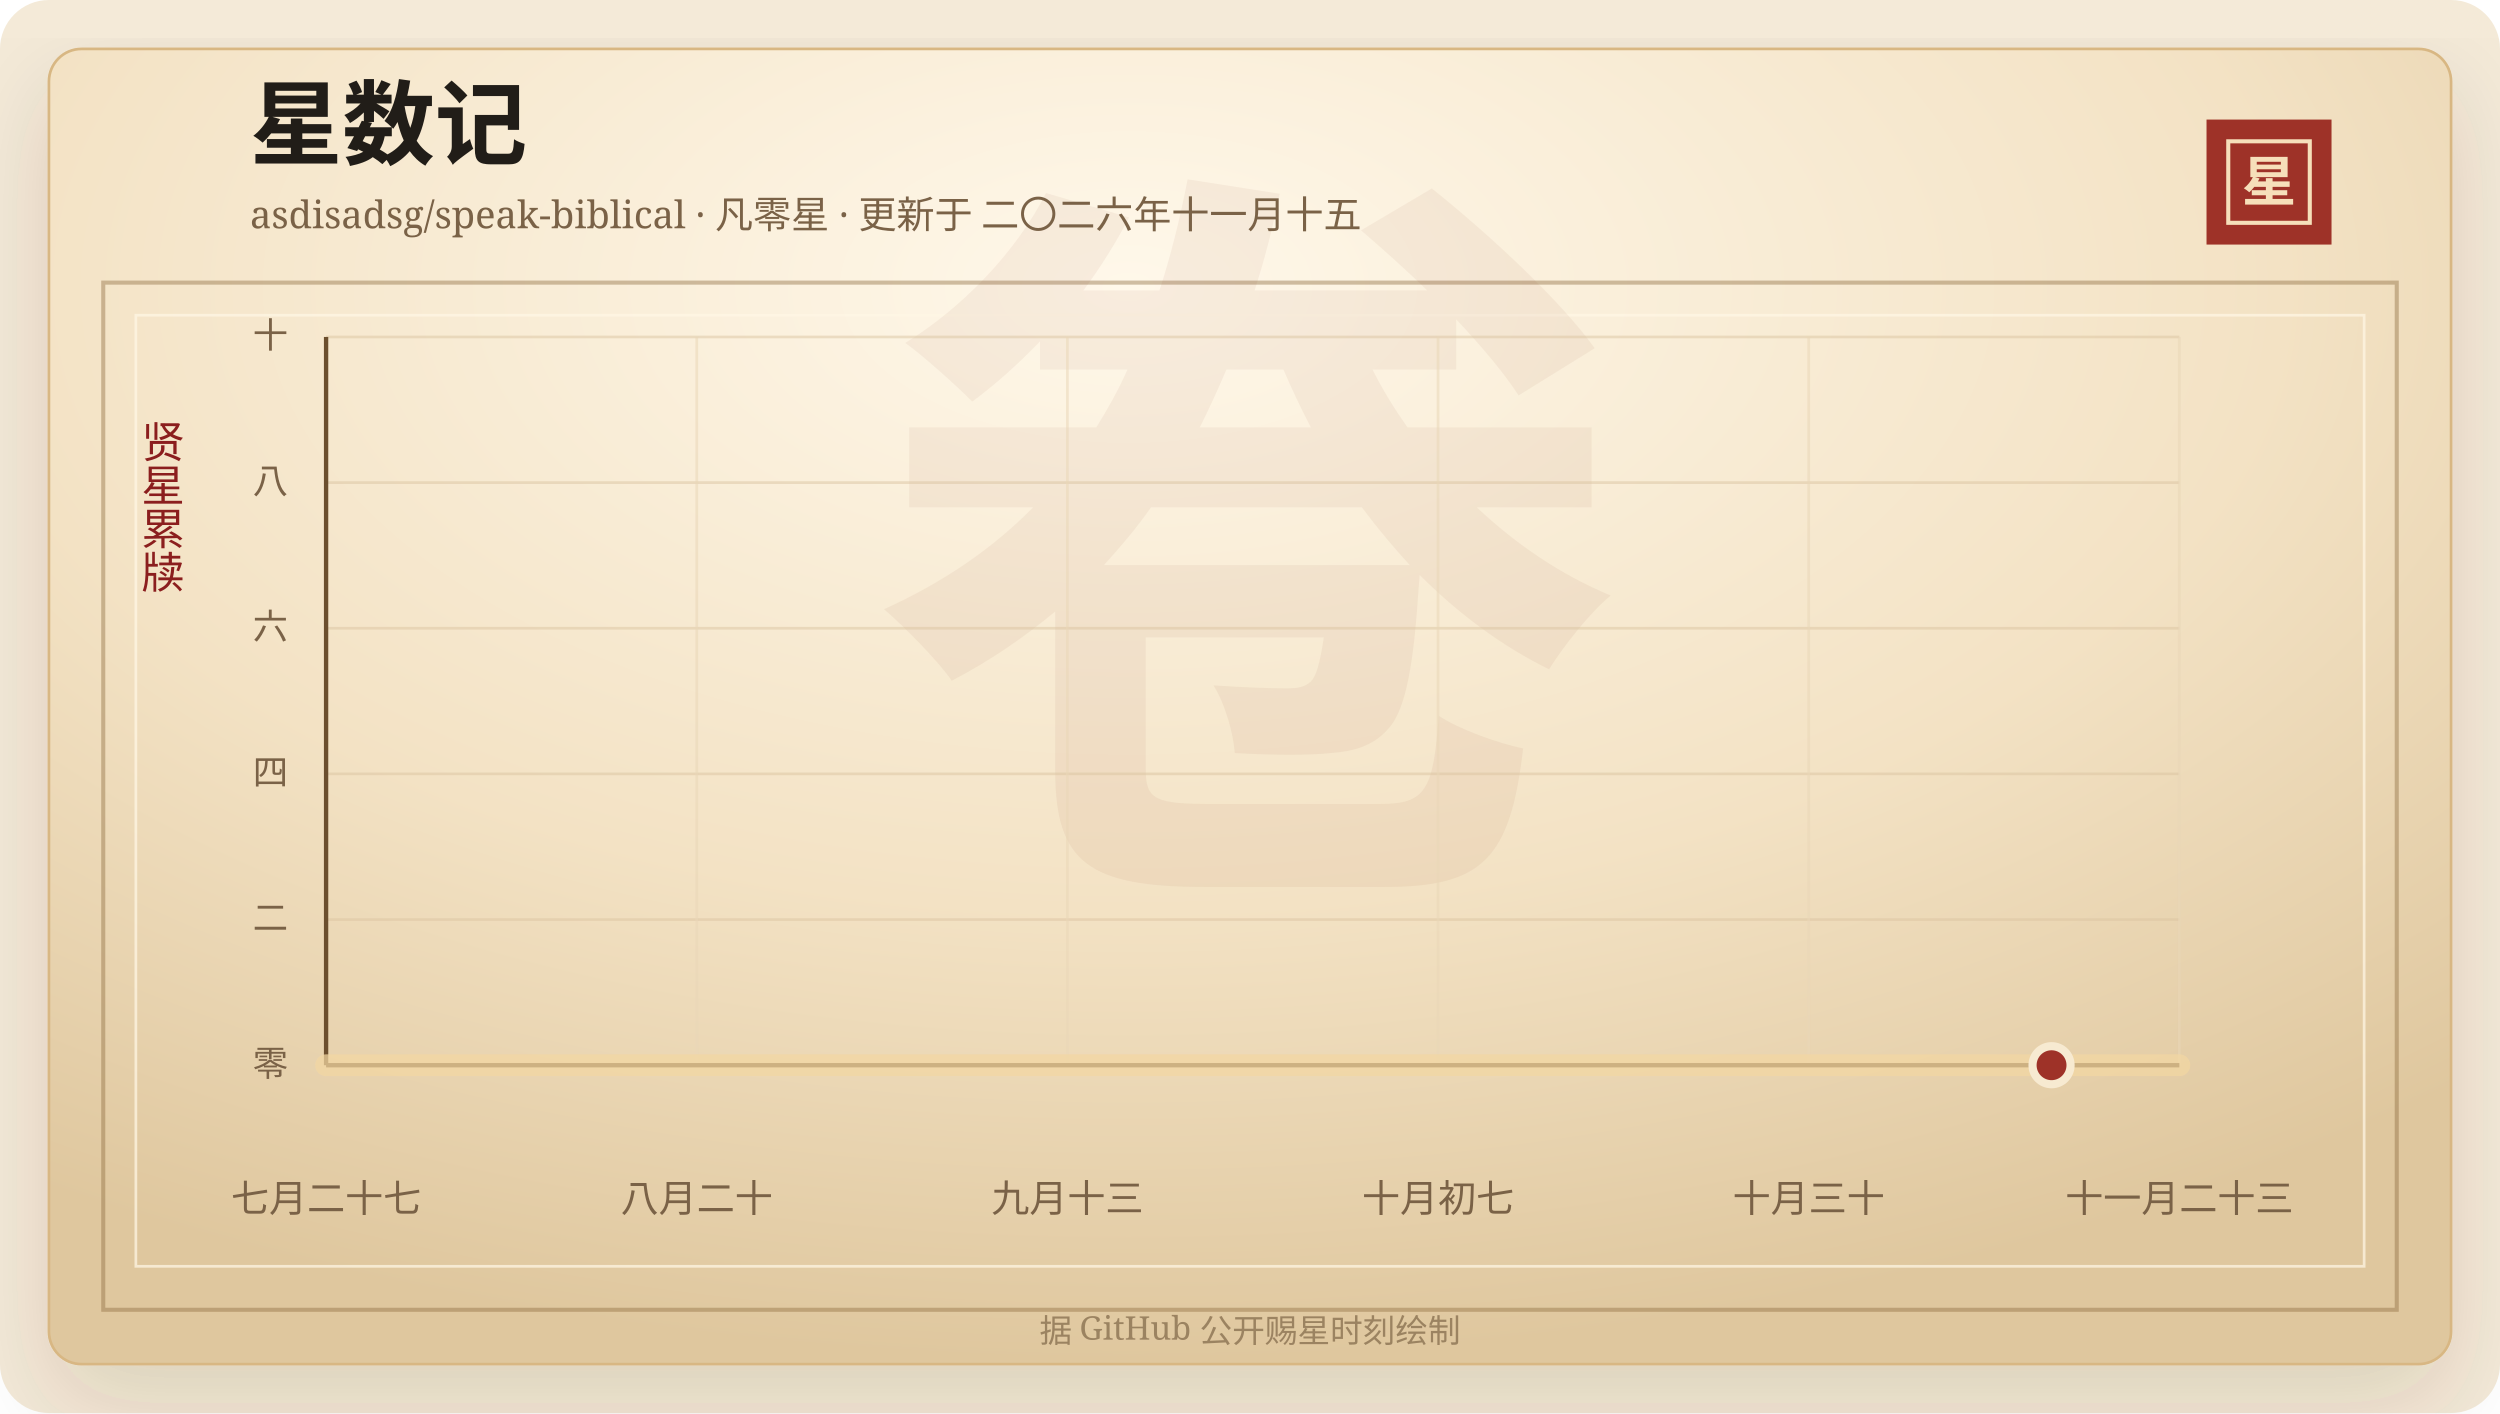
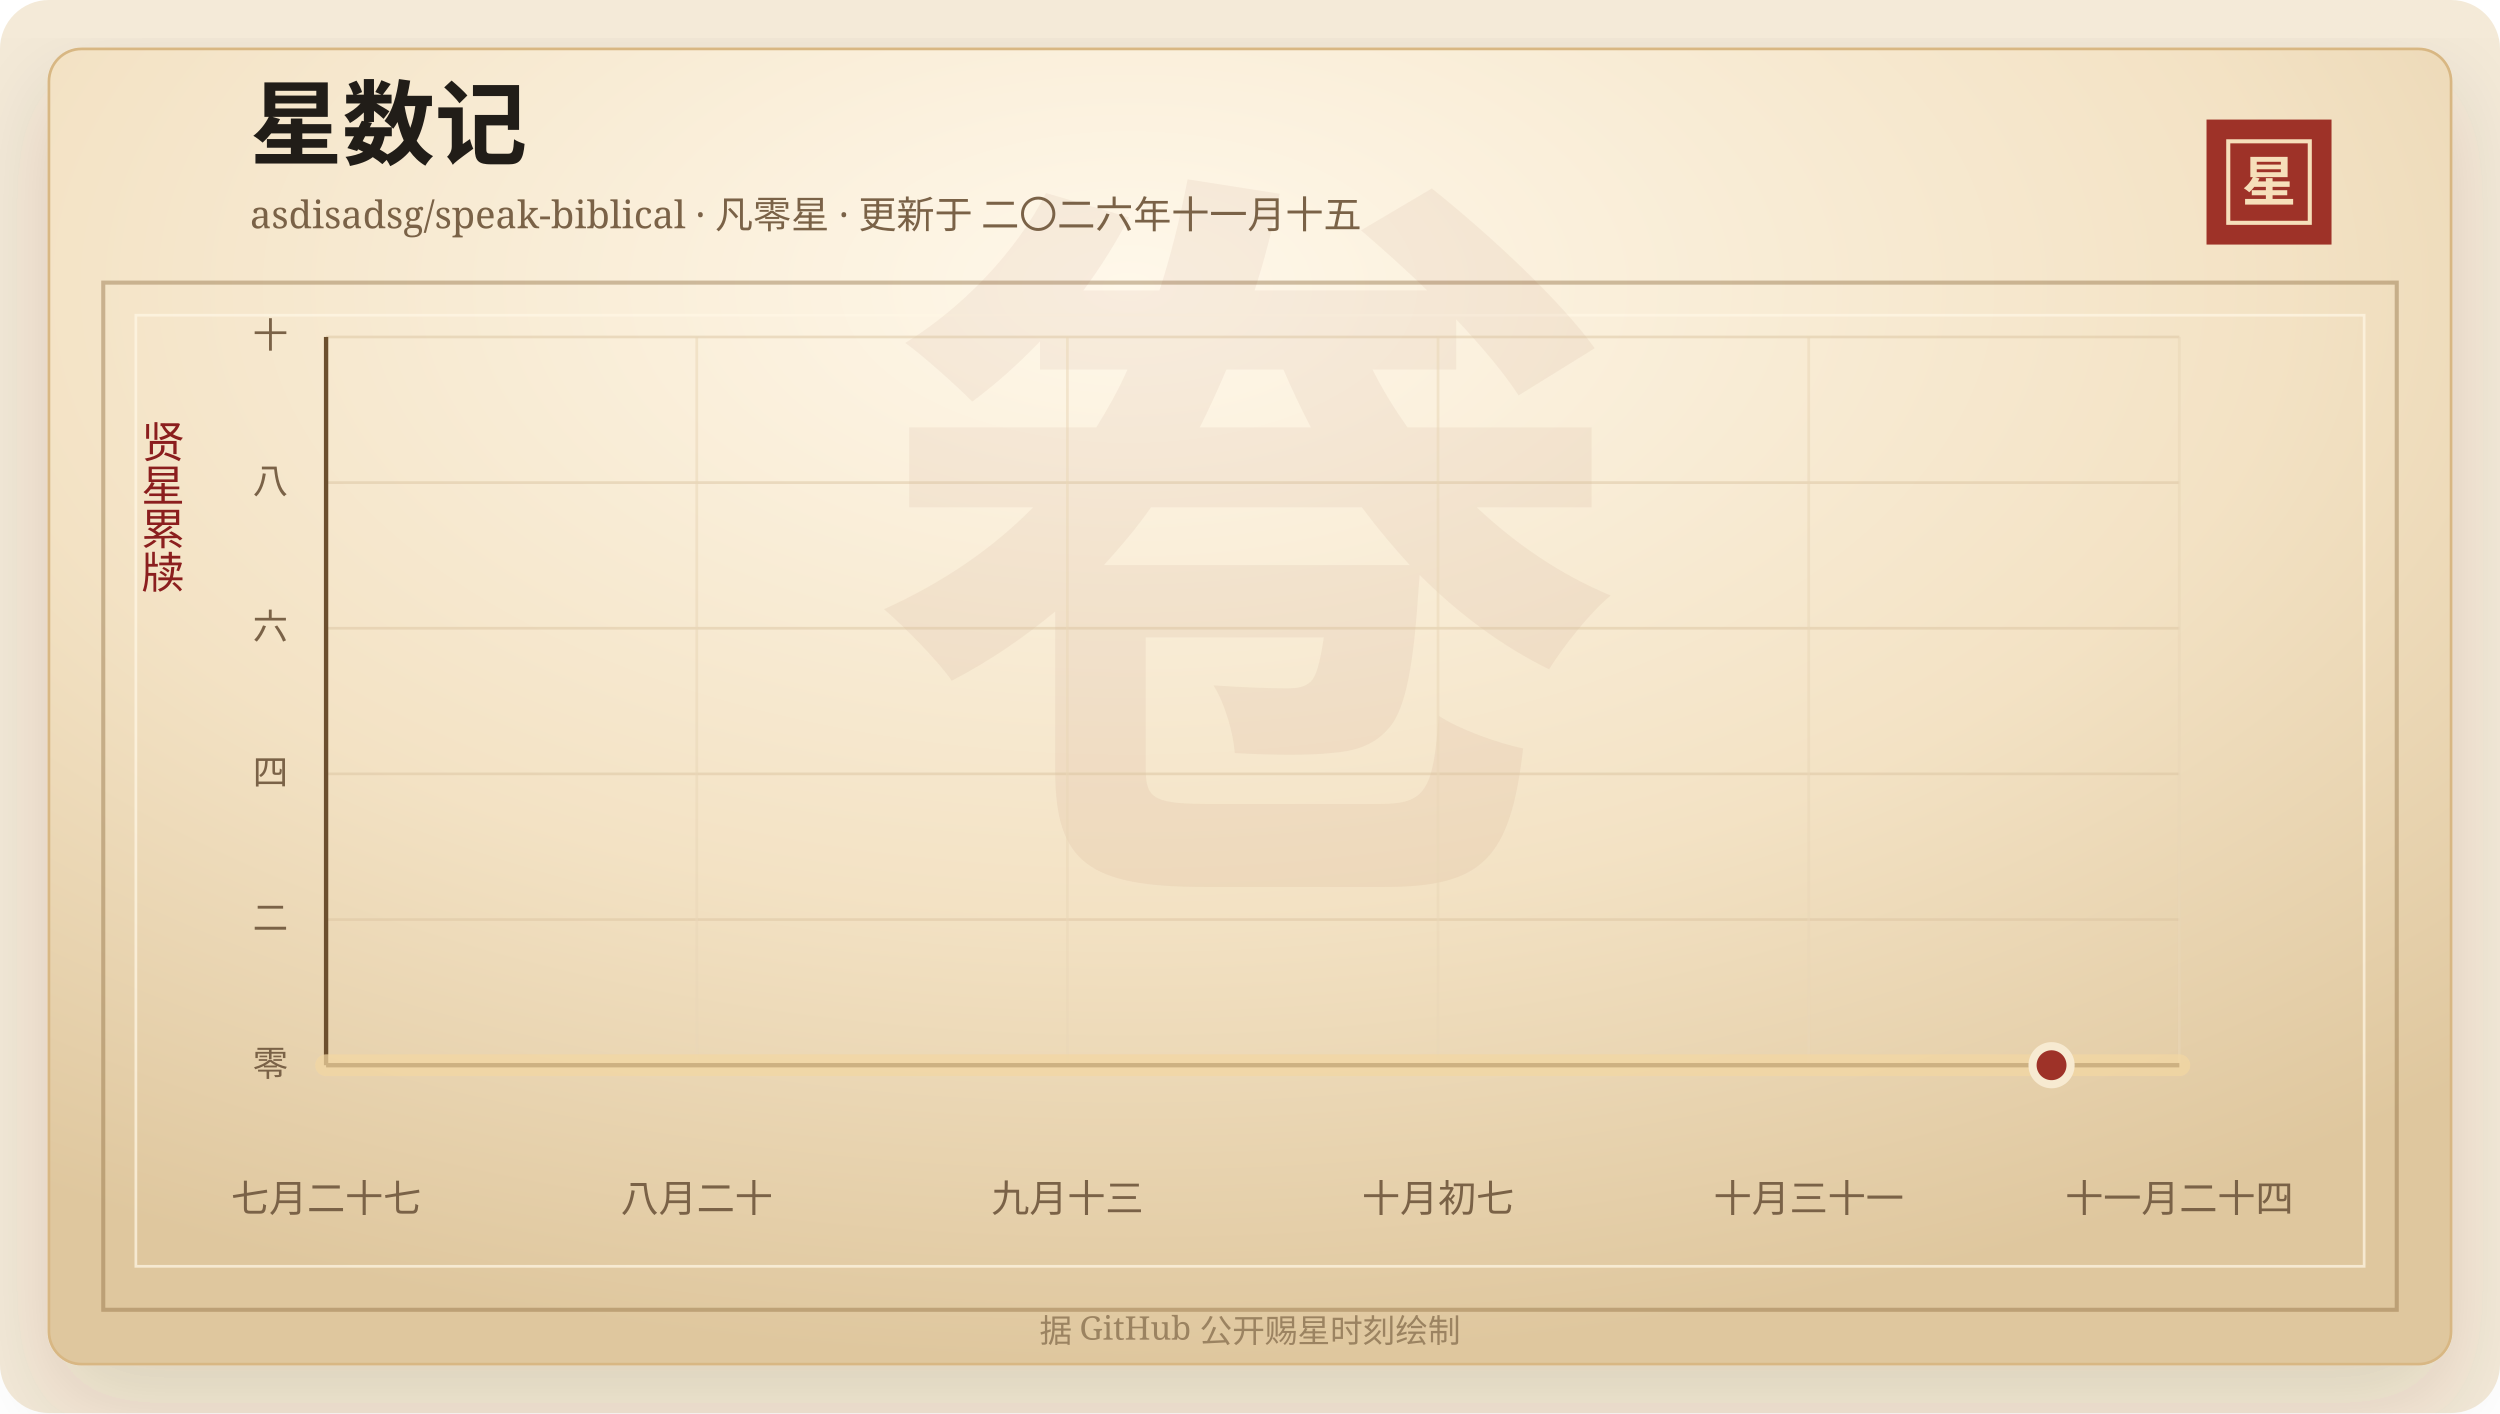
<svg xmlns="http://www.w3.org/2000/svg" width="920" height="520" viewBox="0 0 920 520" role="img" aria-labelledby="title desc">
  <defs>
    <linearGradient id="line" x1="0" x2="1" y1="0" y2="0">
      <stop offset="0%" stop-color="#7d2017" />
      <stop offset="58%" stop-color="#b33426" />
      <stop offset="100%" stop-color="#d65a32" />
    </linearGradient>
    <linearGradient id="area" x1="0" x2="0" y1="0" y2="1">
      <stop offset="0%" stop-color="#b33426" stop-opacity="0.2" />
      <stop offset="100%" stop-color="#b33426" stop-opacity="0" />
    </linearGradient>
    <radialGradient id="paper" cx="45%" cy="18%" r="82%">
      <stop offset="0%" stop-color="#fff8ea" />
      <stop offset="58%" stop-color="#f3e2c4" />
      <stop offset="100%" stop-color="#dfc79e" />
    </radialGradient>
    <filter id="shadow" x="-20%" y="-20%" width="140%" height="140%">
      <feDropShadow dx="0" dy="14" stdDeviation="18" flood-color="#3b2a20" flood-opacity="0.14" />
    </filter>
  </defs>
  <rect width="920" height="520" rx="18" fill="#f4ead8" />
  <rect x="18" y="18" width="884" height="484" rx="12" fill="url(#paper)" stroke="#d8b783" filter="url(#shadow)" />
  <rect x="38" y="104" width="844" height="378" fill="none" stroke="#8c6b3f" stroke-opacity="0.42" stroke-width="1.5" />
  <rect x="50" y="116" width="820" height="350" fill="none" stroke="#fff7e5" stroke-opacity="0.72" />
  <text x="460" y="304" text-anchor="middle" fill="#8c342a" fill-opacity="0.06" font-family="Songti SC, STSong, SimSun, serif" font-size="280" font-weight="700">卷</text>
  <text x="92" y="58" fill="#211d18" font-family="Songti SC, STSong, SimSun, serif" font-size="34" font-weight="700">星数记</text>
  <text x="92" y="84" fill="#7a6247" font-family="Songti SC, STSong, SimSun, serif" font-size="14.0">asdisadsg/speak-biblical · 凡零星 · 更新于 二〇二六年十一月十五</text>
  <rect x="812" y="44" width="46" height="46" fill="#9e3228" />
  <rect x="820" y="52" width="30" height="30" fill="none" stroke="#f6dfba" stroke-width="1.5" />
  <text x="835" y="74" text-anchor="middle" fill="#f6dfba" font-family="Songti SC, STSong, SimSun, serif" font-size="20" font-weight="700">星</text>
  <text x="60" y="166" text-anchor="middle" fill="#8b1e1e" font-family="Songti SC, STSong, SimSun, serif" font-size="16" writing-mode="vertical-rl">贤星累牍</text>
  <line x1="120" y1="392.00" x2="802" y2="392.00" stroke="#d9c29e" stroke-opacity="0.48" />
  <text x="106" y="396.00" text-anchor="end" fill="#7a6247" font-family="Songti SC, STSong, SimSun, serif" font-size="13">零</text>
  <line x1="120" y1="338.40" x2="802" y2="338.40" stroke="#d9c29e" stroke-opacity="0.48" />
  <text x="106" y="342.40" text-anchor="end" fill="#7a6247" font-family="Songti SC, STSong, SimSun, serif" font-size="13">二</text>
  <line x1="120" y1="284.80" x2="802" y2="284.80" stroke="#d9c29e" stroke-opacity="0.48" />
  <text x="106" y="288.80" text-anchor="end" fill="#7a6247" font-family="Songti SC, STSong, SimSun, serif" font-size="13">四</text>
  <line x1="120" y1="231.20" x2="802" y2="231.20" stroke="#d9c29e" stroke-opacity="0.48" />
  <text x="106" y="235.20" text-anchor="end" fill="#7a6247" font-family="Songti SC, STSong, SimSun, serif" font-size="13">六</text>
  <line x1="120" y1="177.60" x2="802" y2="177.60" stroke="#d9c29e" stroke-opacity="0.48" />
  <text x="106" y="181.60" text-anchor="end" fill="#7a6247" font-family="Songti SC, STSong, SimSun, serif" font-size="13">八</text>
  <line x1="120" y1="124.00" x2="802" y2="124.00" stroke="#d9c29e" stroke-opacity="0.48" />
  <text x="106" y="128.00" text-anchor="end" fill="#7a6247" font-family="Songti SC, STSong, SimSun, serif" font-size="13">十</text>
  <line x1="120.00" y1="124" x2="120.00" y2="392" stroke="#ead6b7" stroke-opacity="0.54" />
  <text x="120.00" y="446" text-anchor="middle" fill="#7a6247" font-family="Songti SC, STSong, SimSun, serif" font-size="14">七月二十七</text>
  <line x1="256.40" y1="124" x2="256.40" y2="392" stroke="#ead6b7" stroke-opacity="0.54" />
  <text x="256.40" y="446" text-anchor="middle" fill="#7a6247" font-family="Songti SC, STSong, SimSun, serif" font-size="14">八月二十</text>
  <line x1="392.80" y1="124" x2="392.80" y2="392" stroke="#ead6b7" stroke-opacity="0.54" />
  <text x="392.80" y="446" text-anchor="middle" fill="#7a6247" font-family="Songti SC, STSong, SimSun, serif" font-size="14">九月十三</text>
  <line x1="529.20" y1="124" x2="529.20" y2="392" stroke="#ead6b7" stroke-opacity="0.54" />
  <text x="529.20" y="446" text-anchor="middle" fill="#7a6247" font-family="Songti SC, STSong, SimSun, serif" font-size="14">十月初七</text>
  <line x1="665.60" y1="124" x2="665.60" y2="392" stroke="#ead6b7" stroke-opacity="0.54" />
-   <text x="665.60" y="446" text-anchor="middle" fill="#7a6247" font-family="Songti SC, STSong, SimSun, serif" font-size="14">十月三十</text>
+   <text x="665.60" y="446" text-anchor="middle" fill="#7a6247" font-family="Songti SC, STSong, SimSun, serif" font-size="14">十月三十一</text>
  <line x1="802.00" y1="124" x2="802.00" y2="392" stroke="#ead6b7" stroke-opacity="0.54" />
-   <text x="802.00" y="446" text-anchor="middle" fill="#7a6247" font-family="Songti SC, STSong, SimSun, serif" font-size="14">十一月二十三</text>
+   <text x="802.00" y="446" text-anchor="middle" fill="#7a6247" font-family="Songti SC, STSong, SimSun, serif" font-size="14">十一月二十四</text>
  <line x1="120" y1="392" x2="802" y2="392" stroke="#6c4f2e" stroke-width="1.6" />
  <line x1="120" y1="124" x2="120" y2="392" stroke="#6c4f2e" stroke-width="1.6" />
  <polygon points="120.00,392.00 120.00,392.00 802.00,392.00 802.00,392.00" fill="url(#area)" />
  <polyline points="120.00,392.00 802.00,392.00" fill="none" stroke="#f3d7a2" stroke-width="8" stroke-linecap="round" stroke-linejoin="round" opacity="0.72" />
  <polyline points="120.00,392.00 802.00,392.00" fill="none" stroke="url(#line)" stroke-width="4.2" stroke-linecap="round" stroke-linejoin="round" />
  <circle cx="754.97" cy="392.00" r="7" fill="#9e3228" stroke="#f7ead1" stroke-width="3" />
  <text x="460" y="494" text-anchor="middle" fill="#9b8361" font-family="Songti SC, STSong, SimSun, serif" font-size="12">据 GitHub 公开赐星时刻绘制</text>
</svg>
